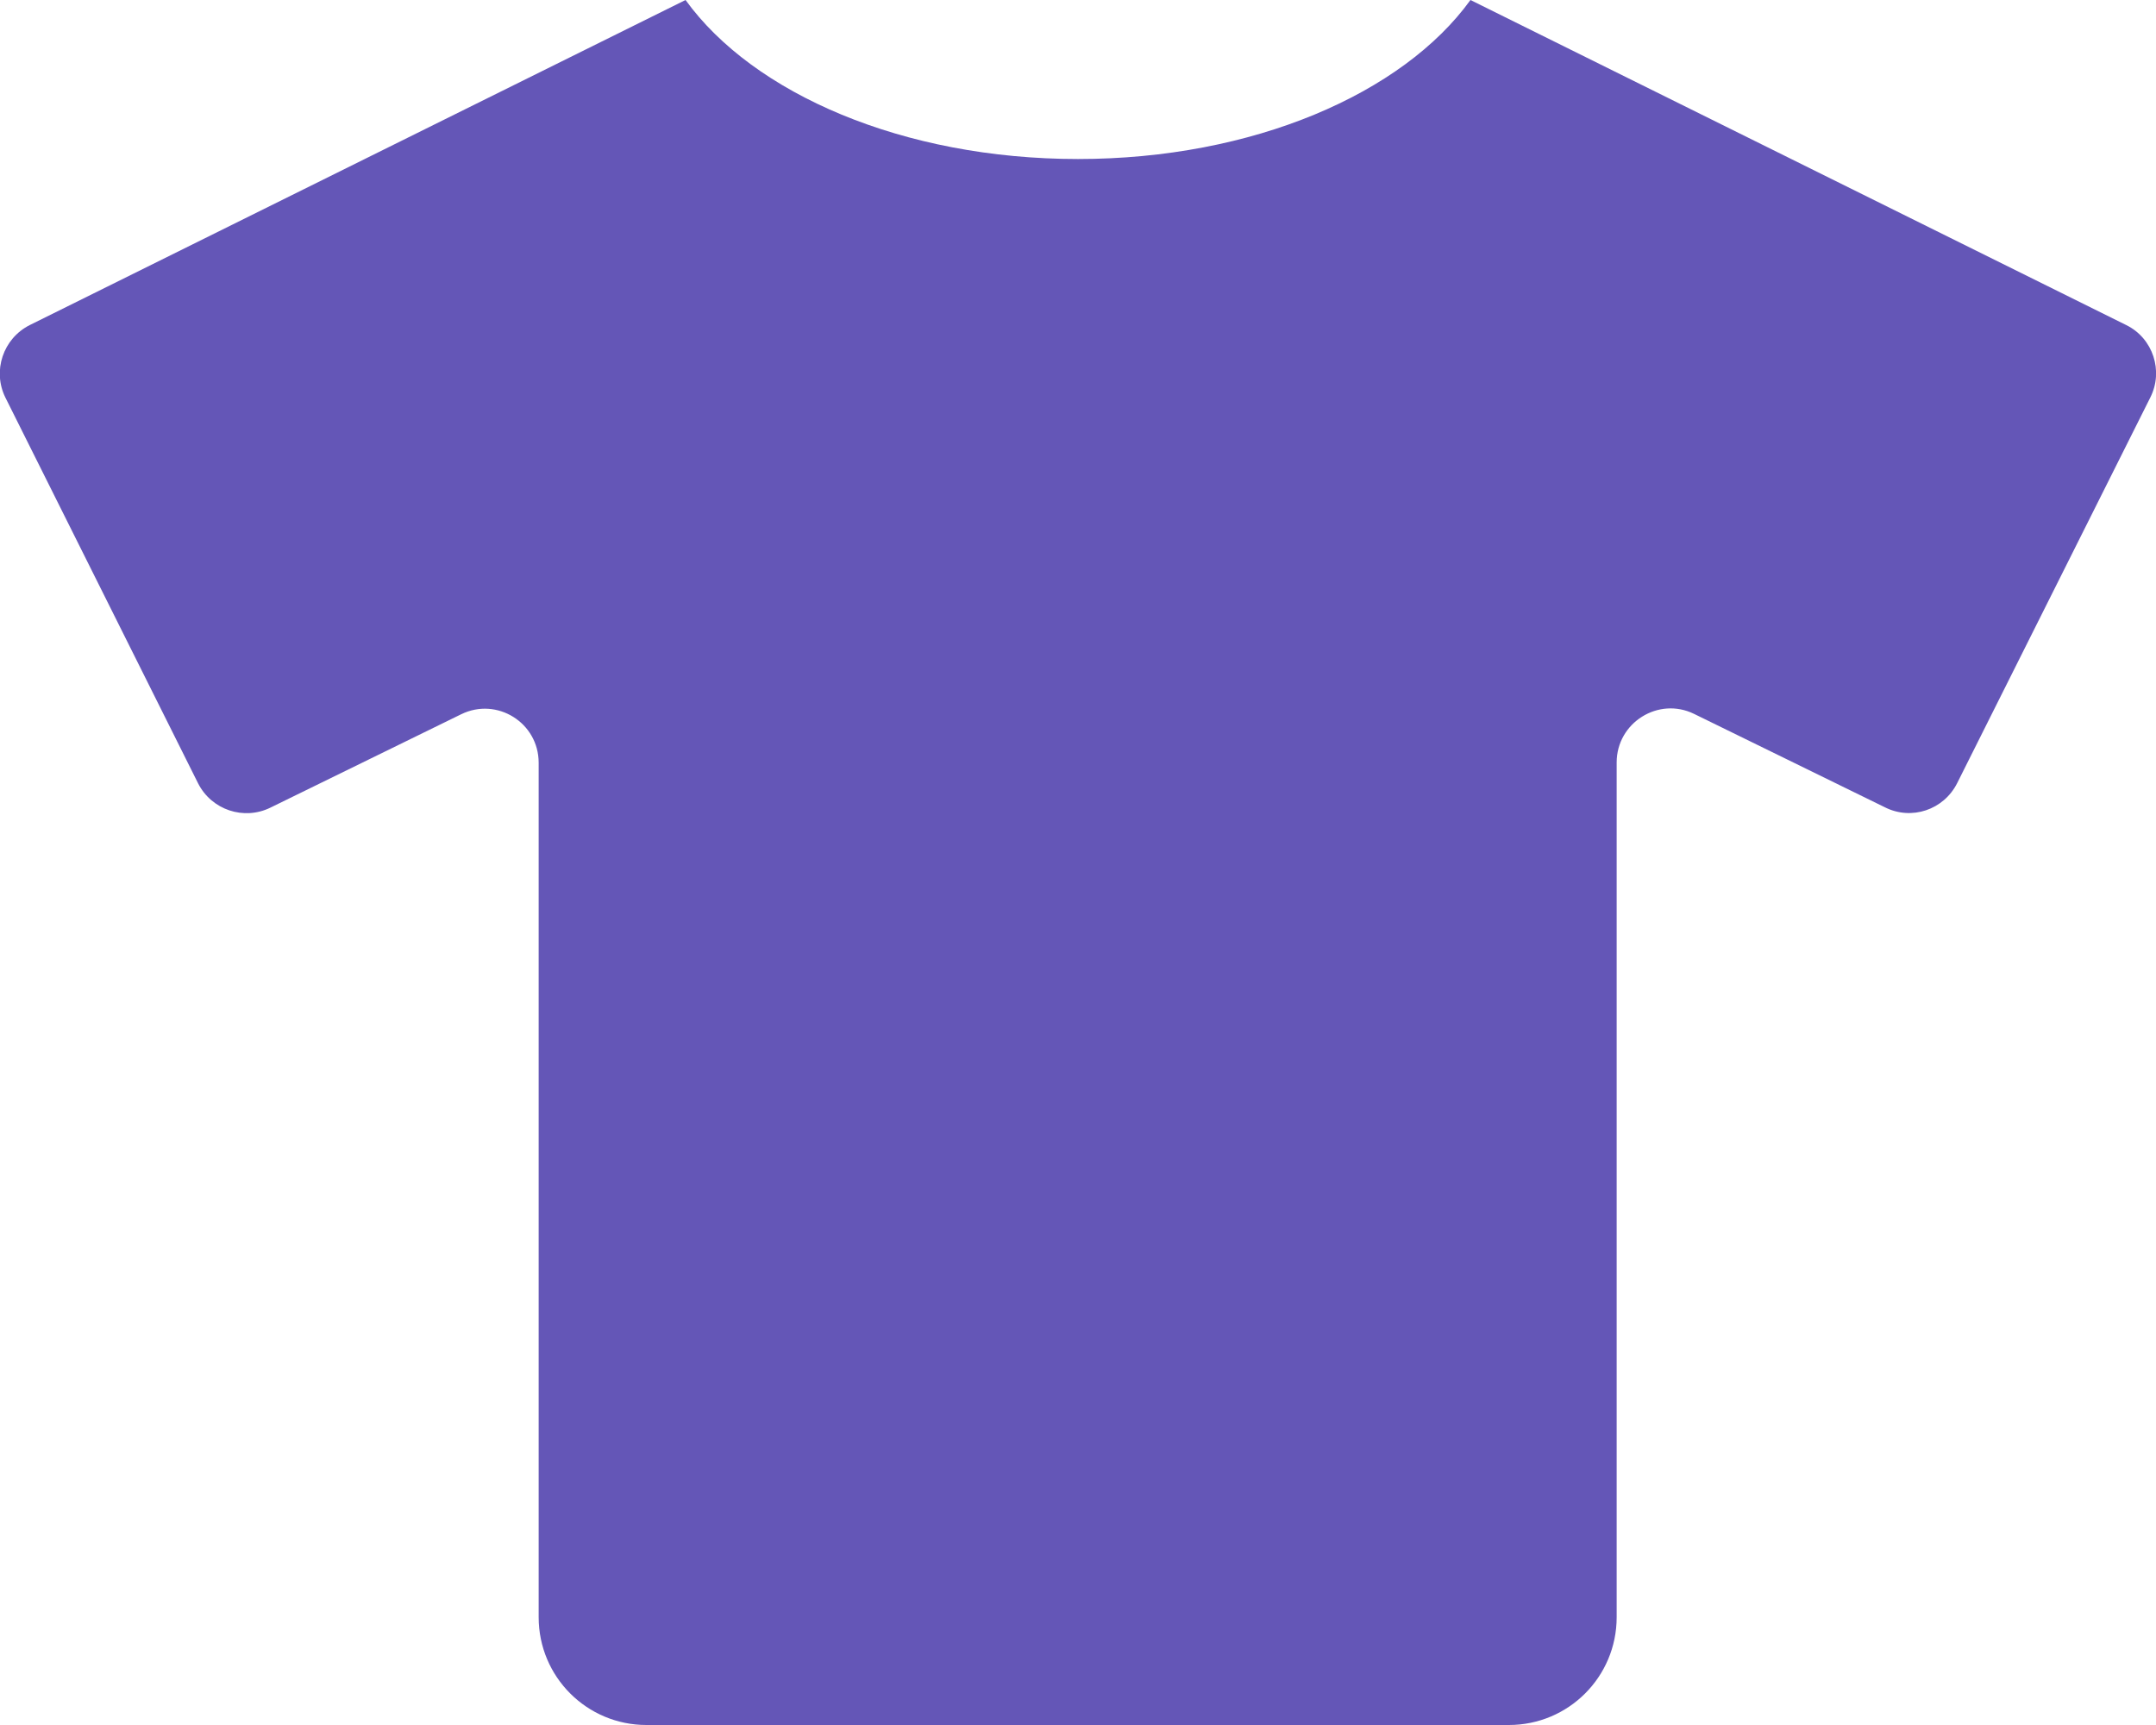
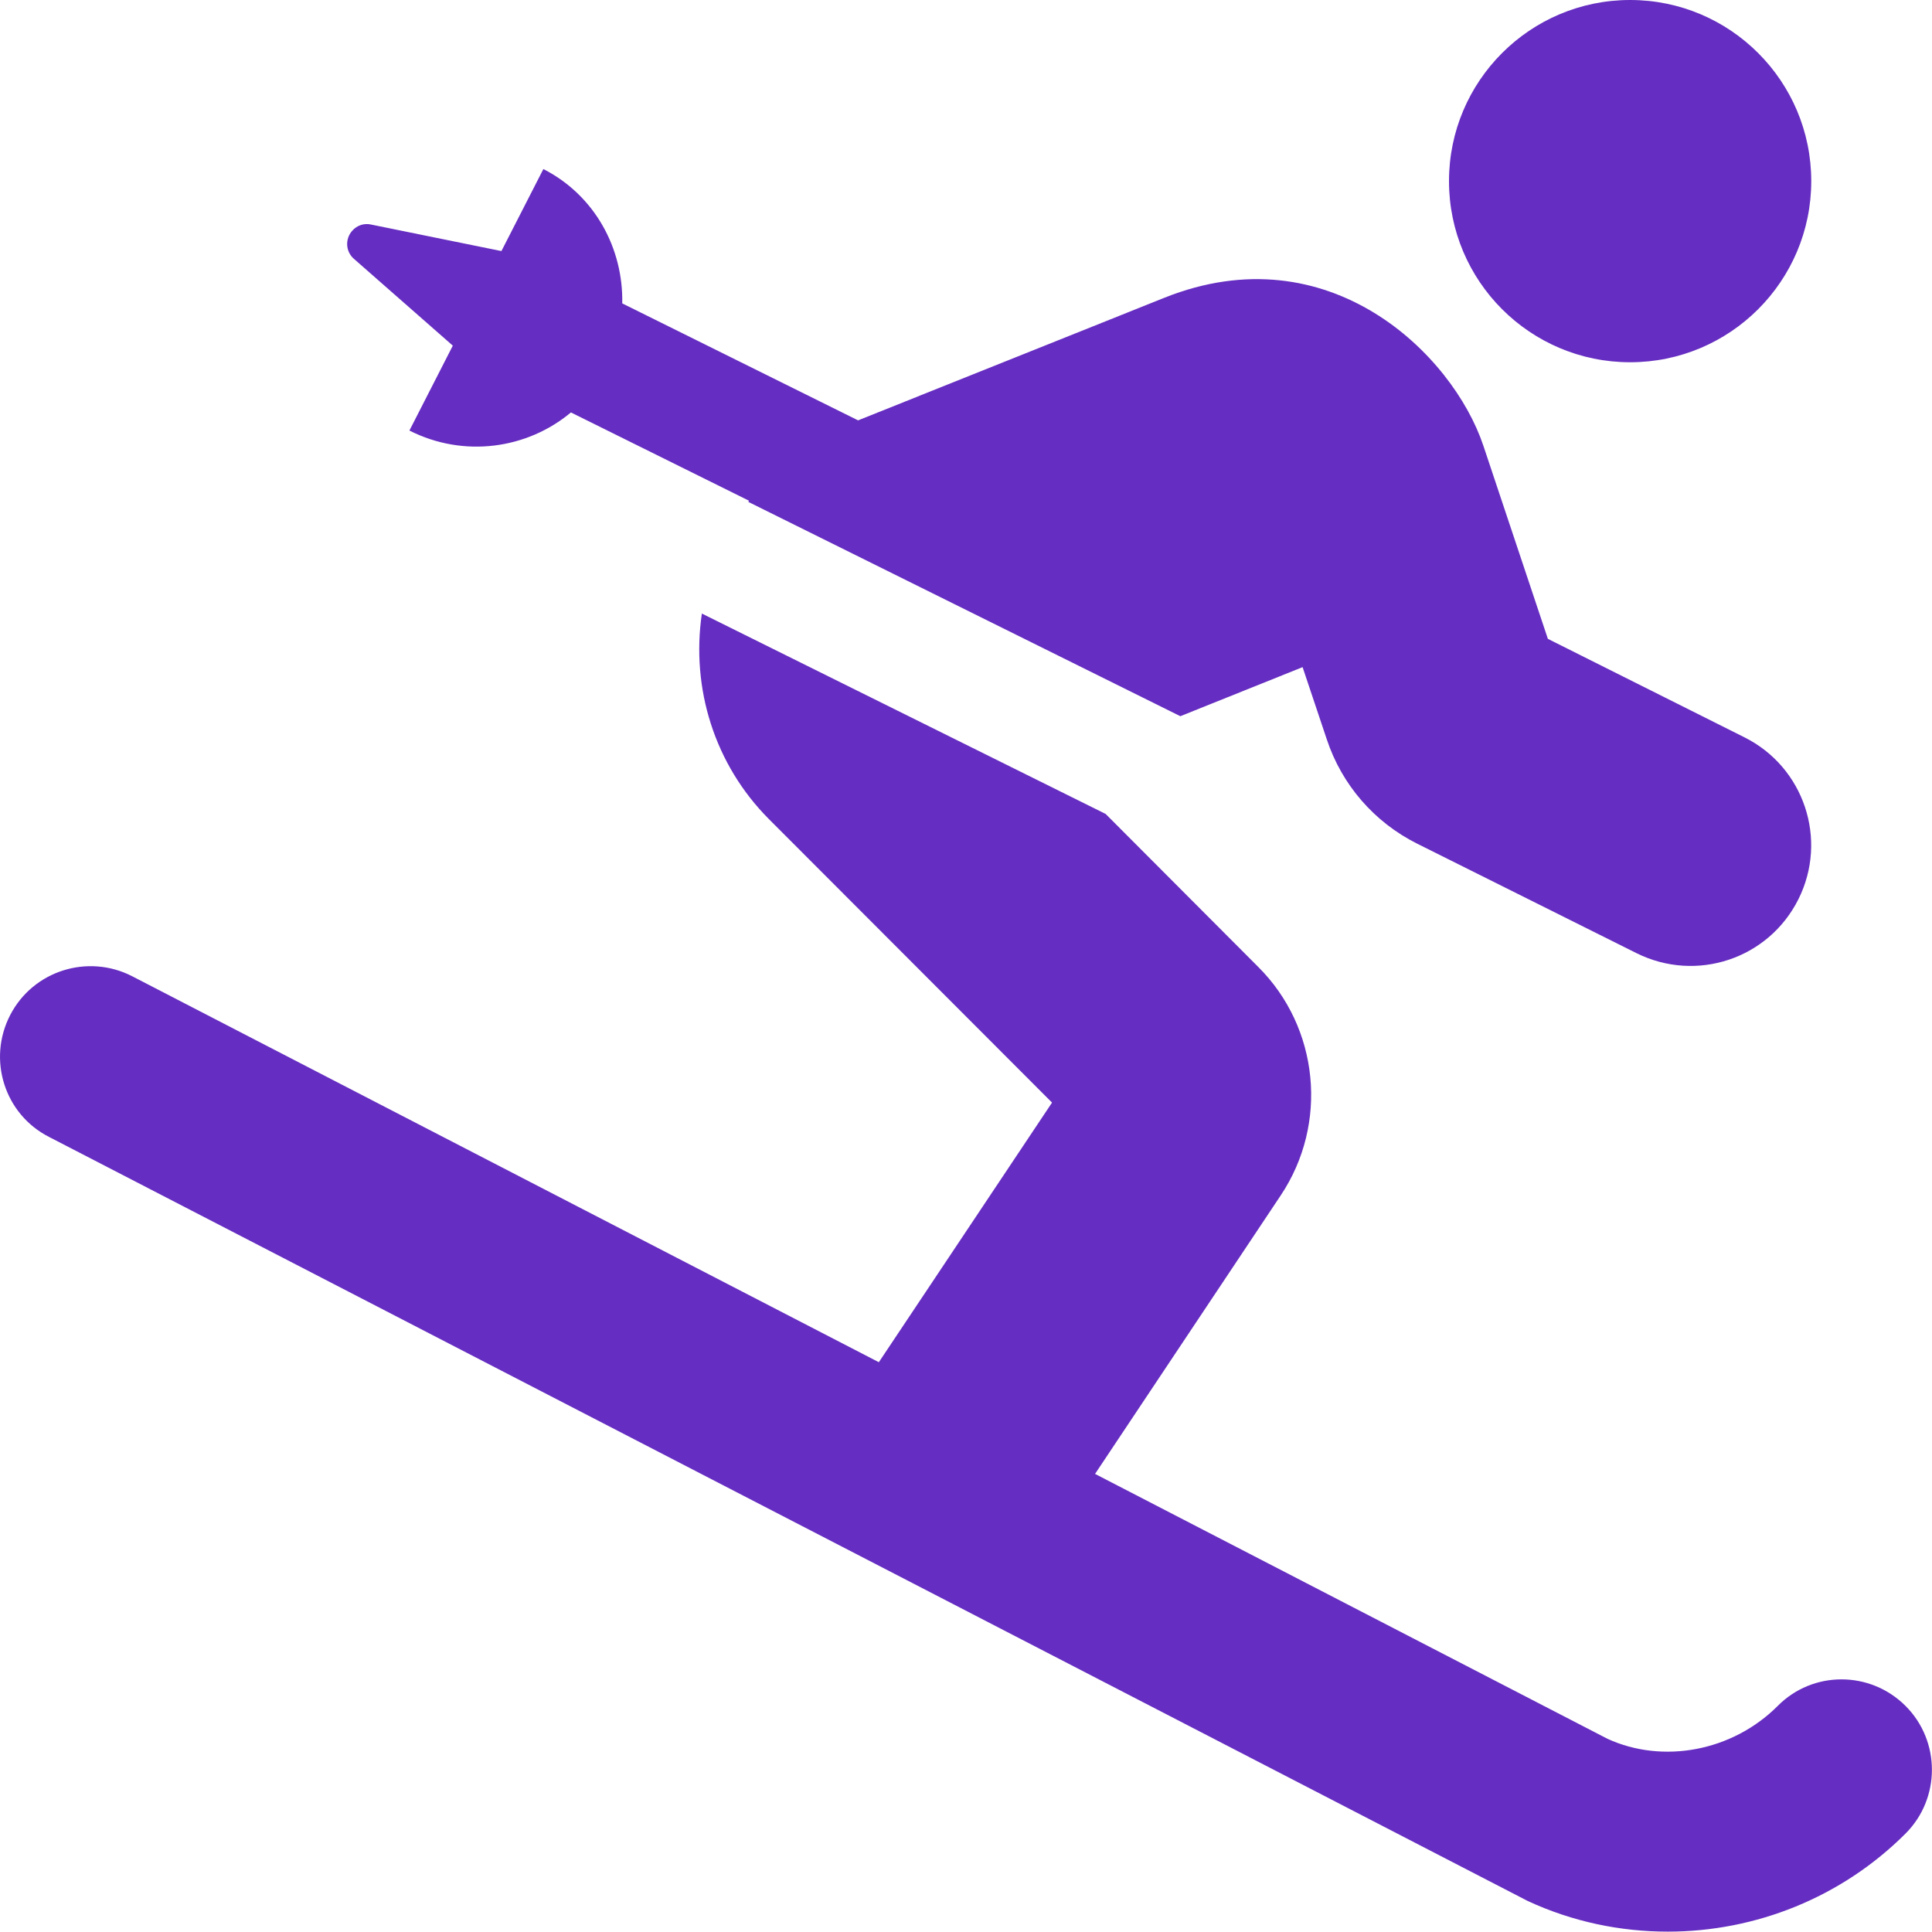
- <svg xmlns="http://www.w3.org/2000/svg" style="fill:#6456B7;" viewBox="0 0 640 512">
-   <path d="M631.2 96.5L436.5 0C416.4 27.8 371.9 47.2 320 47.2S223.6 27.8 203.5 0L8.8 96.5c-7.9 4-11.1 13.6-7.2 21.5l57.2 114.5c4 7.9 13.6 11.1 21.5 7.2l56.6-27.7c10.6-5.2 23 2.5 23 14.4V480c0 17.7 14.3 32 32 32h256c17.7 0 32-14.3 32-32V226.3c0-11.8 12.4-19.6 23-14.4l56.6 27.7c7.9 4 17.5.8 21.5-7.2L638.3 118c4-7.9.8-17.6-7.1-21.5z" />
+ <svg xmlns="http://www.w3.org/2000/svg" style="fill:#652DC1;" viewBox="0 0 512 512">
+   <path d="M432 96c26.5 0 48-21.5 48-48S458.5 0 432 0s-48 21.5-48 48 21.5 48 48 48zm73 356.1c-9.4-9.4-24.6-9.4-33.9 0-12.1 12.1-30.5 15.4-45.1 8.7l-135.8-70.2 49.2-73.8c12.7-19 10.2-44.5-6-60.6L293 215.7l-107-53.1c-2.9 19.9 3.4 40 17.7 54.4l75.1 75.2-45.9 68.8L35 258.7c-11.7-6-26.2-1.5-32.3 10.3-6.1 11.8-1.5 26.3 10.3 32.3l391.9 202.5c11.9 5.5 24.5 8.1 37.1 8.1 23.2 0 46-9 63-26 9.3-9.3 9.3-24.5 0-33.8zM120 91.6l-11.5 22.5c14.4 7.3 31.2 4.9 42.8-4.8l47.2 23.4c-.1.1-.1.2-.2.3l114.5 56.8 32.4-13 6.4 19.1c4 12.1 12.6 22 24 27.7l58.1 29c15.9 7.9 35 1.5 42.9-14.3 7.9-15.8 1.5-35-14.3-42.9l-52.1-26.1-17.1-51.2c-8.1-24.2-40.9-56.6-84.5-39.2l-81.2 32.5-62.5-31c.3-14.5-7.2-28.6-20.9-35.6l-11.1 21.7h-.2l-34.4-7c-1.8-.4-3.7.2-5 1.7-1.9 2.2-1.7 5.5.5 7.4l26.2 23z" />
</svg>
